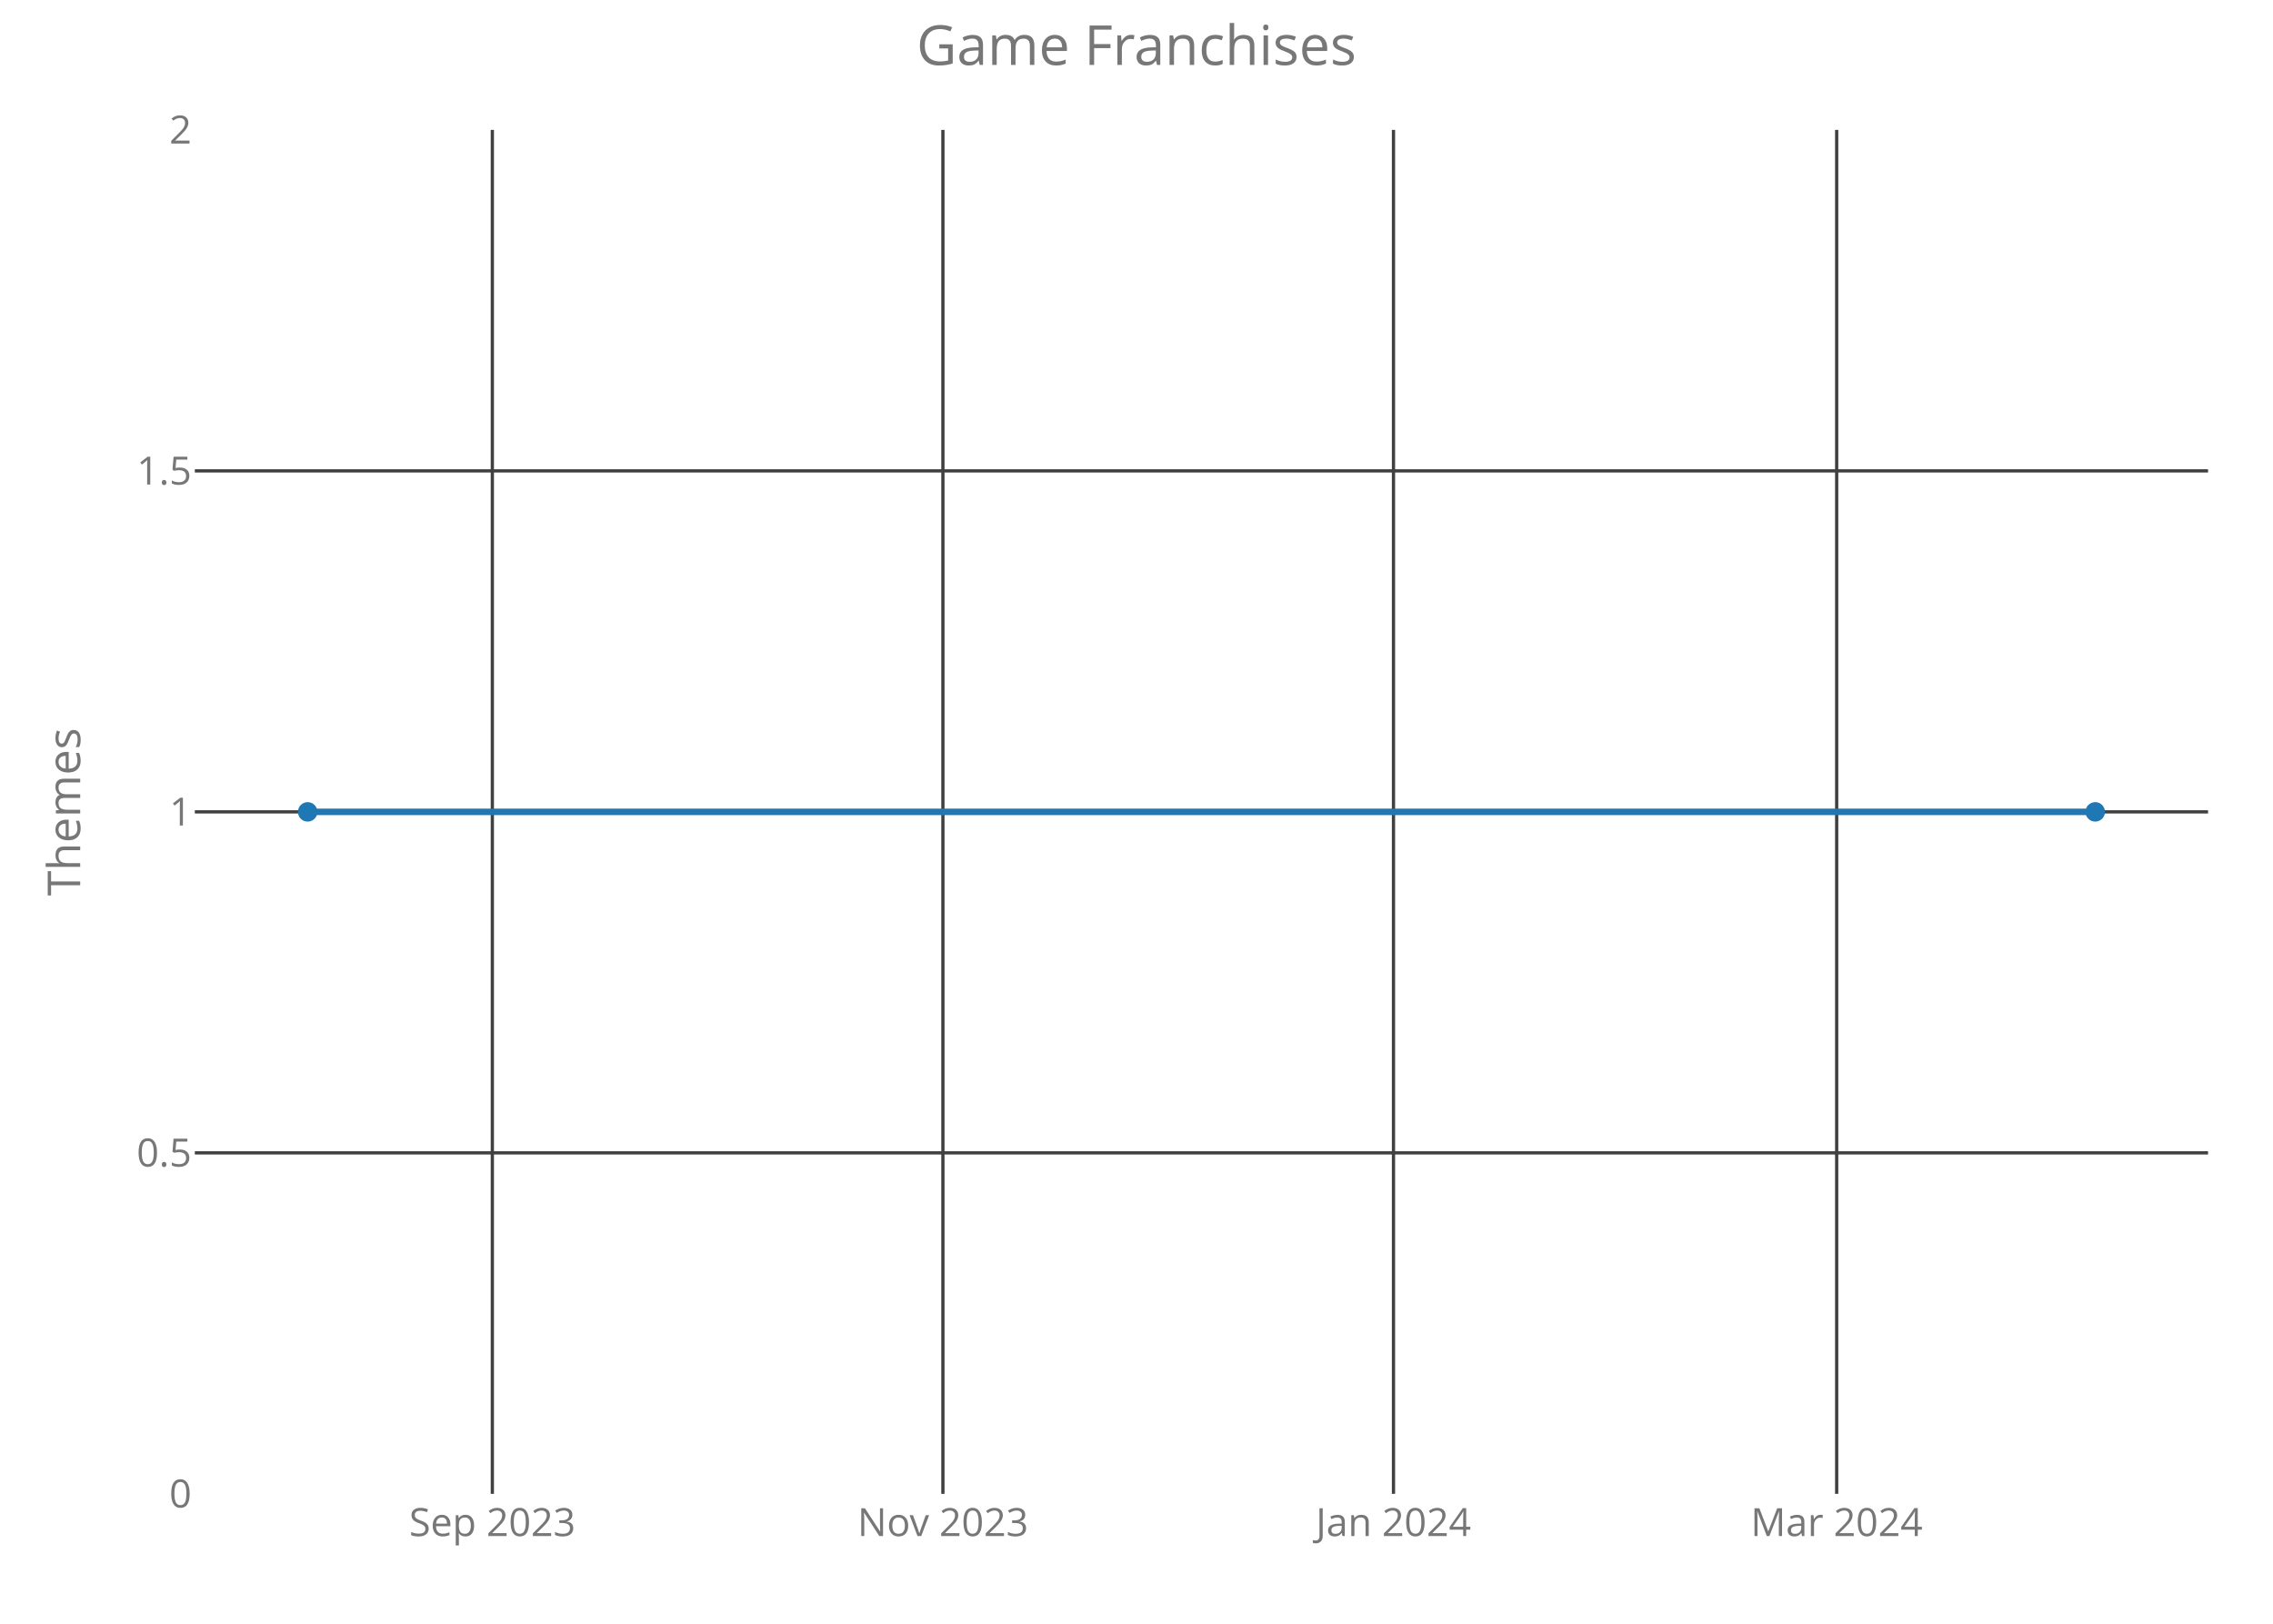
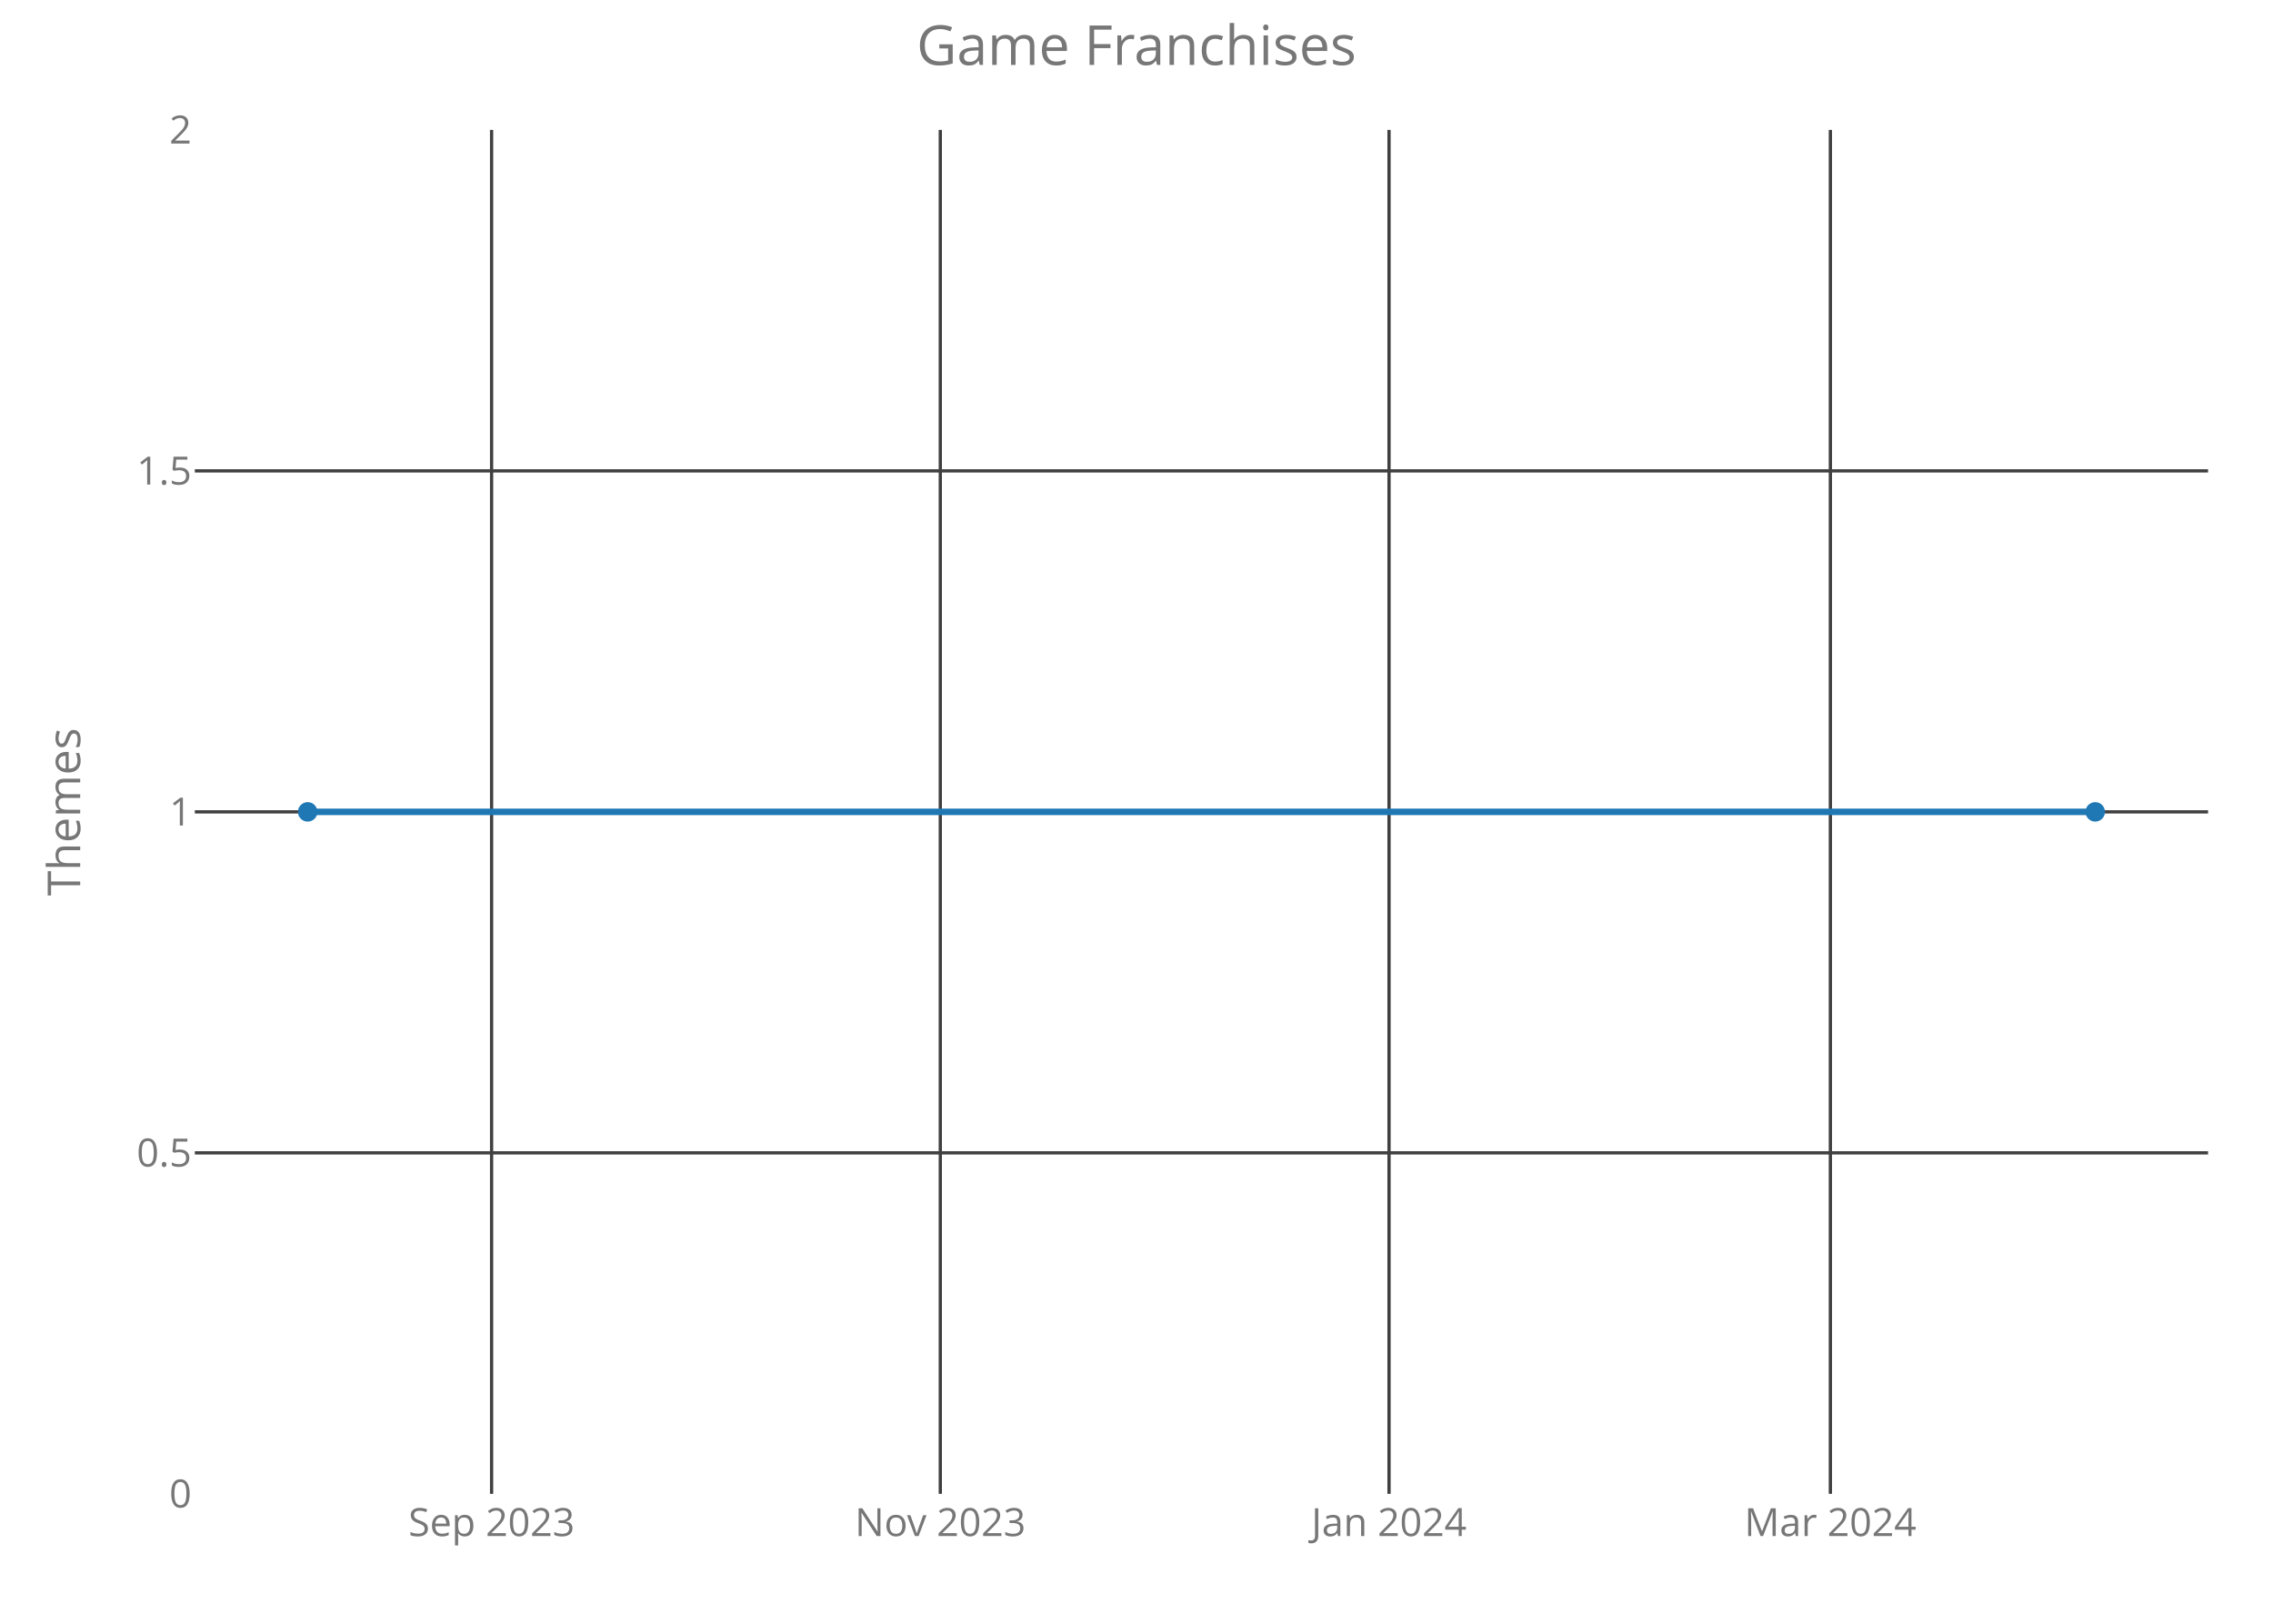
<svg xmlns="http://www.w3.org/2000/svg" class="main-svg" width="700" height="500" style="" viewBox="0 0 700 500">
  <rect x="0" y="0" width="700" height="500" style="fill: rgb(0, 0, 0); fill-opacity: 0;" />
-   <defs id="defs-a159df">
+   <defs id="defs-5ce733">
    <g class="clips">
-       <clipPath id="clipa159dfxyplot" class="plotclip">
+       <clipPath id="clip5ce733xyplot" class="plotclip">
        <rect width="620" height="420" />
      </clipPath>
-       <clipPath class="axesclip" id="clipa159dfx">
+       <clipPath class="axesclip" id="clip5ce733x">
        <rect x="60" y="0" width="620" height="500" />
      </clipPath>
-       <clipPath class="axesclip" id="clipa159dfy">
+       <clipPath class="axesclip" id="clip5ce733y">
        <rect x="0" y="40" width="700" height="420" />
      </clipPath>
-       <clipPath class="axesclip" id="clipa159dfxy">
+       <clipPath class="axesclip" id="clip5ce733xy">
        <rect x="60" y="40" width="620" height="420" />
      </clipPath>
    </g>
    <g class="gradients" />
  </defs>
  <g class="bglayer">
    <rect class="bg" x="60" y="40" width="620" height="420" style="fill: rgb(0, 0, 0); fill-opacity: 0; stroke-width: 0;" />
  </g>
  <g class="layer-below">
    <g class="imagelayer" />
    <g class="shapelayer" />
  </g>
  <g class="cartesianlayer">
    <g class="subplot xy">
      <g class="layer-subplot">
        <g class="shapelayer" />
        <g class="imagelayer" />
      </g>
      <g class="gridlayer">
        <g class="x">
-           <path class="xgrid crisp" transform="translate(151.62,0)" d="M0,40v420" style="stroke: rgb(64, 64, 64); stroke-opacity: 1; stroke-width: 1px;" />
-           <path class="xgrid crisp" transform="translate(290.38,0)" d="M0,40v420" style="stroke: rgb(64, 64, 64); stroke-opacity: 1; stroke-width: 1px;" />
-           <path class="xgrid crisp" transform="translate(429.14,0)" d="M0,40v420" style="stroke: rgb(64, 64, 64); stroke-opacity: 1; stroke-width: 1px;" />
-           <path class="xgrid crisp" transform="translate(565.63,0)" d="M0,40v420" style="stroke: rgb(64, 64, 64); stroke-opacity: 1; stroke-width: 1px;" />
+           <path class="xgrid crisp" transform="translate(151.39,0)" d="M0,40v420" style="stroke: rgb(64, 64, 64); stroke-opacity: 1; stroke-width: 1px;" />
+           <path class="xgrid crisp" transform="translate(289.58,0)" d="M0,40v420" style="stroke: rgb(64, 64, 64); stroke-opacity: 1; stroke-width: 1px;" />
+           <path class="xgrid crisp" transform="translate(427.77,0)" d="M0,40v420" style="stroke: rgb(64, 64, 64); stroke-opacity: 1; stroke-width: 1px;" />
+           <path class="xgrid crisp" transform="translate(563.69,0)" d="M0,40v420" style="stroke: rgb(64, 64, 64); stroke-opacity: 1; stroke-width: 1px;" />
        </g>
        <g class="y">
          <path class="ygrid crisp" transform="translate(0,355)" d="M60,0h620" style="stroke: rgb(64, 64, 64); stroke-opacity: 1; stroke-width: 1px;" />
          <path class="ygrid crisp" transform="translate(0,250)" d="M60,0h620" style="stroke: rgb(64, 64, 64); stroke-opacity: 1; stroke-width: 1px;" />
          <path class="ygrid crisp" transform="translate(0,145)" d="M60,0h620" style="stroke: rgb(64, 64, 64); stroke-opacity: 1; stroke-width: 1px;" />
        </g>
      </g>
      <g class="zerolinelayer" />
      <path class="xlines-below crisp" d="M0,0" style="fill: none;" />
      <path class="ylines-below crisp" d="M0,0" style="fill: none;" />
      <g class="overlines-below" />
      <g class="xaxislayer-below">
        <g class="xtick">
-           <text text-anchor="middle" x="0" y="473" transform="translate(151.62,0)" style="font-family: 'Open Sans'; font-size: 12px; fill: rgb(119, 119, 119); fill-opacity: 1; white-space: pre;">Sep 2023</text>
+           <text text-anchor="middle" x="0" y="473" transform="translate(151.39,0)" style="font-family: 'Open Sans'; font-size: 12px; fill: rgb(119, 119, 119); fill-opacity: 1; white-space: pre;">Sep 2023</text>
        </g>
        <g class="xtick">
-           <text text-anchor="middle" x="0" y="473" transform="translate(290.38,0)" style="font-family: 'Open Sans'; font-size: 12px; fill: rgb(119, 119, 119); fill-opacity: 1; white-space: pre;">Nov 2023</text>
+           <text text-anchor="middle" x="0" y="473" transform="translate(289.58,0)" style="font-family: 'Open Sans'; font-size: 12px; fill: rgb(119, 119, 119); fill-opacity: 1; white-space: pre;">Nov 2023</text>
        </g>
        <g class="xtick">
-           <text text-anchor="middle" x="0" y="473" transform="translate(429.14,0)" style="font-family: 'Open Sans'; font-size: 12px; fill: rgb(119, 119, 119); fill-opacity: 1; white-space: pre;">Jan 2024</text>
+           <text text-anchor="middle" x="0" y="473" transform="translate(427.77,0)" style="font-family: 'Open Sans'; font-size: 12px; fill: rgb(119, 119, 119); fill-opacity: 1; white-space: pre;">Jan 2024</text>
        </g>
        <g class="xtick">
-           <text text-anchor="middle" x="0" y="473" transform="translate(565.63,0)" style="font-family: 'Open Sans'; font-size: 12px; fill: rgb(119, 119, 119); fill-opacity: 1; white-space: pre;">Mar 2024</text>
+           <text text-anchor="middle" x="0" y="473" transform="translate(563.69,0)" style="font-family: 'Open Sans'; font-size: 12px; fill: rgb(119, 119, 119); fill-opacity: 1; white-space: pre;">Mar 2024</text>
        </g>
      </g>
      <g class="yaxislayer-below">
        <g class="ytick">
          <text text-anchor="end" x="59" y="4.2" transform="translate(0,460)" style="font-family: 'Open Sans'; font-size: 12px; fill: rgb(119, 119, 119); fill-opacity: 1; white-space: pre;">0</text>
        </g>
        <g class="ytick">
          <text text-anchor="end" x="59" y="4.2" transform="translate(0,355)" style="font-family: 'Open Sans'; font-size: 12px; fill: rgb(119, 119, 119); fill-opacity: 1; white-space: pre;">0.5</text>
        </g>
        <g class="ytick">
          <text text-anchor="end" x="59" y="4.2" transform="translate(0,250)" style="font-family: 'Open Sans'; font-size: 12px; fill: rgb(119, 119, 119); fill-opacity: 1; white-space: pre;">1</text>
        </g>
        <g class="ytick">
          <text text-anchor="end" x="59" y="4.2" transform="translate(0,145)" style="font-family: 'Open Sans'; font-size: 12px; fill: rgb(119, 119, 119); fill-opacity: 1; white-space: pre;">1.5</text>
        </g>
        <g class="ytick">
          <text text-anchor="end" x="59" y="4.2" transform="translate(0,40)" style="font-family: 'Open Sans'; font-size: 12px; fill: rgb(119, 119, 119); fill-opacity: 1; white-space: pre;">2</text>
        </g>
      </g>
      <g class="overaxes-below" />
-       <g class="plot" transform="translate(60,40)" clip-path="url('#clipa159dfxyplot')">
+       <g class="plot" transform="translate(60,40)" clip-path="url('#clip5ce733xyplot')">
        <g class="scatterlayer mlayer">
-           <g class="trace scatter tracee7bb8f" style="stroke-miterlimit: 2; opacity: 1;">
+           <g class="trace scatter trace444e1b" style="stroke-miterlimit: 2; opacity: 1;">
            <g class="fills" />
            <g class="errorbars" />
            <g class="lines">
              <path class="js-line" d="M34.75,210L585.25,210" style="vector-effect: non-scaling-stroke; fill: none; stroke: rgb(31, 119, 180); stroke-opacity: 1; stroke-width: 2px; opacity: 1;" />
            </g>
            <g class="points">
              <path class="point" transform="translate(34.75,210)" d="M3,0A3,3 0 1,1 0,-3A3,3 0 0,1 3,0Z" style="opacity: 1; stroke-width: 0px; fill: rgb(31, 119, 180); fill-opacity: 1;" />
              <path class="point" transform="translate(585.25,210)" d="M3,0A3,3 0 1,1 0,-3A3,3 0 0,1 3,0Z" style="opacity: 1; stroke-width: 0px; fill: rgb(31, 119, 180); fill-opacity: 1;" />
            </g>
            <g class="text" />
          </g>
        </g>
      </g>
      <g class="overplot" />
      <path class="xlines-above" />
      <path class="ylines-above" />
      <g class="overlines-above" />
      <g class="xaxislayer-above" />
      <g class="yaxislayer-above" />
      <g class="overaxes-above" />
    </g>
  </g>
  <g class="polarlayer" />
  <g class="ternarylayer" />
  <g class="geolayer" />
  <g class="funnelarealayer" />
  <g class="pielayer" />
  <g class="treemaplayer" />
  <g class="sunburstlayer" />
  <g class="glimages" />
-   <defs id="topdefs-a159df">
+   <defs id="topdefs-5ce733">
    <g class="clips" />
  </defs>
  <g class="layer-above">
    <g class="imagelayer" />
    <g class="shapelayer" />
  </g>
  <g class="infolayer">
    <g class="g-gtitle">
      <text class="gtitle" x="350" y="20" text-anchor="middle" dy="0em" style="font-family: 'Open Sans'; font-size: 17px; fill: rgb(119, 119, 119); opacity: 1; font-weight: normal; white-space: pre;">Game Franchises</text>
    </g>
    <g class="g-xtitle" />
    <g class="g-ytitle">
      <text class="ytitle" transform="rotate(-90,24.7,250)" x="24.7" y="250" text-anchor="middle" style="font-family: 'Open Sans'; font-size: 14px; fill: rgb(119, 119, 119); opacity: 1; font-weight: normal; white-space: pre;">Themes</text>
    </g>
  </g>
</svg>
